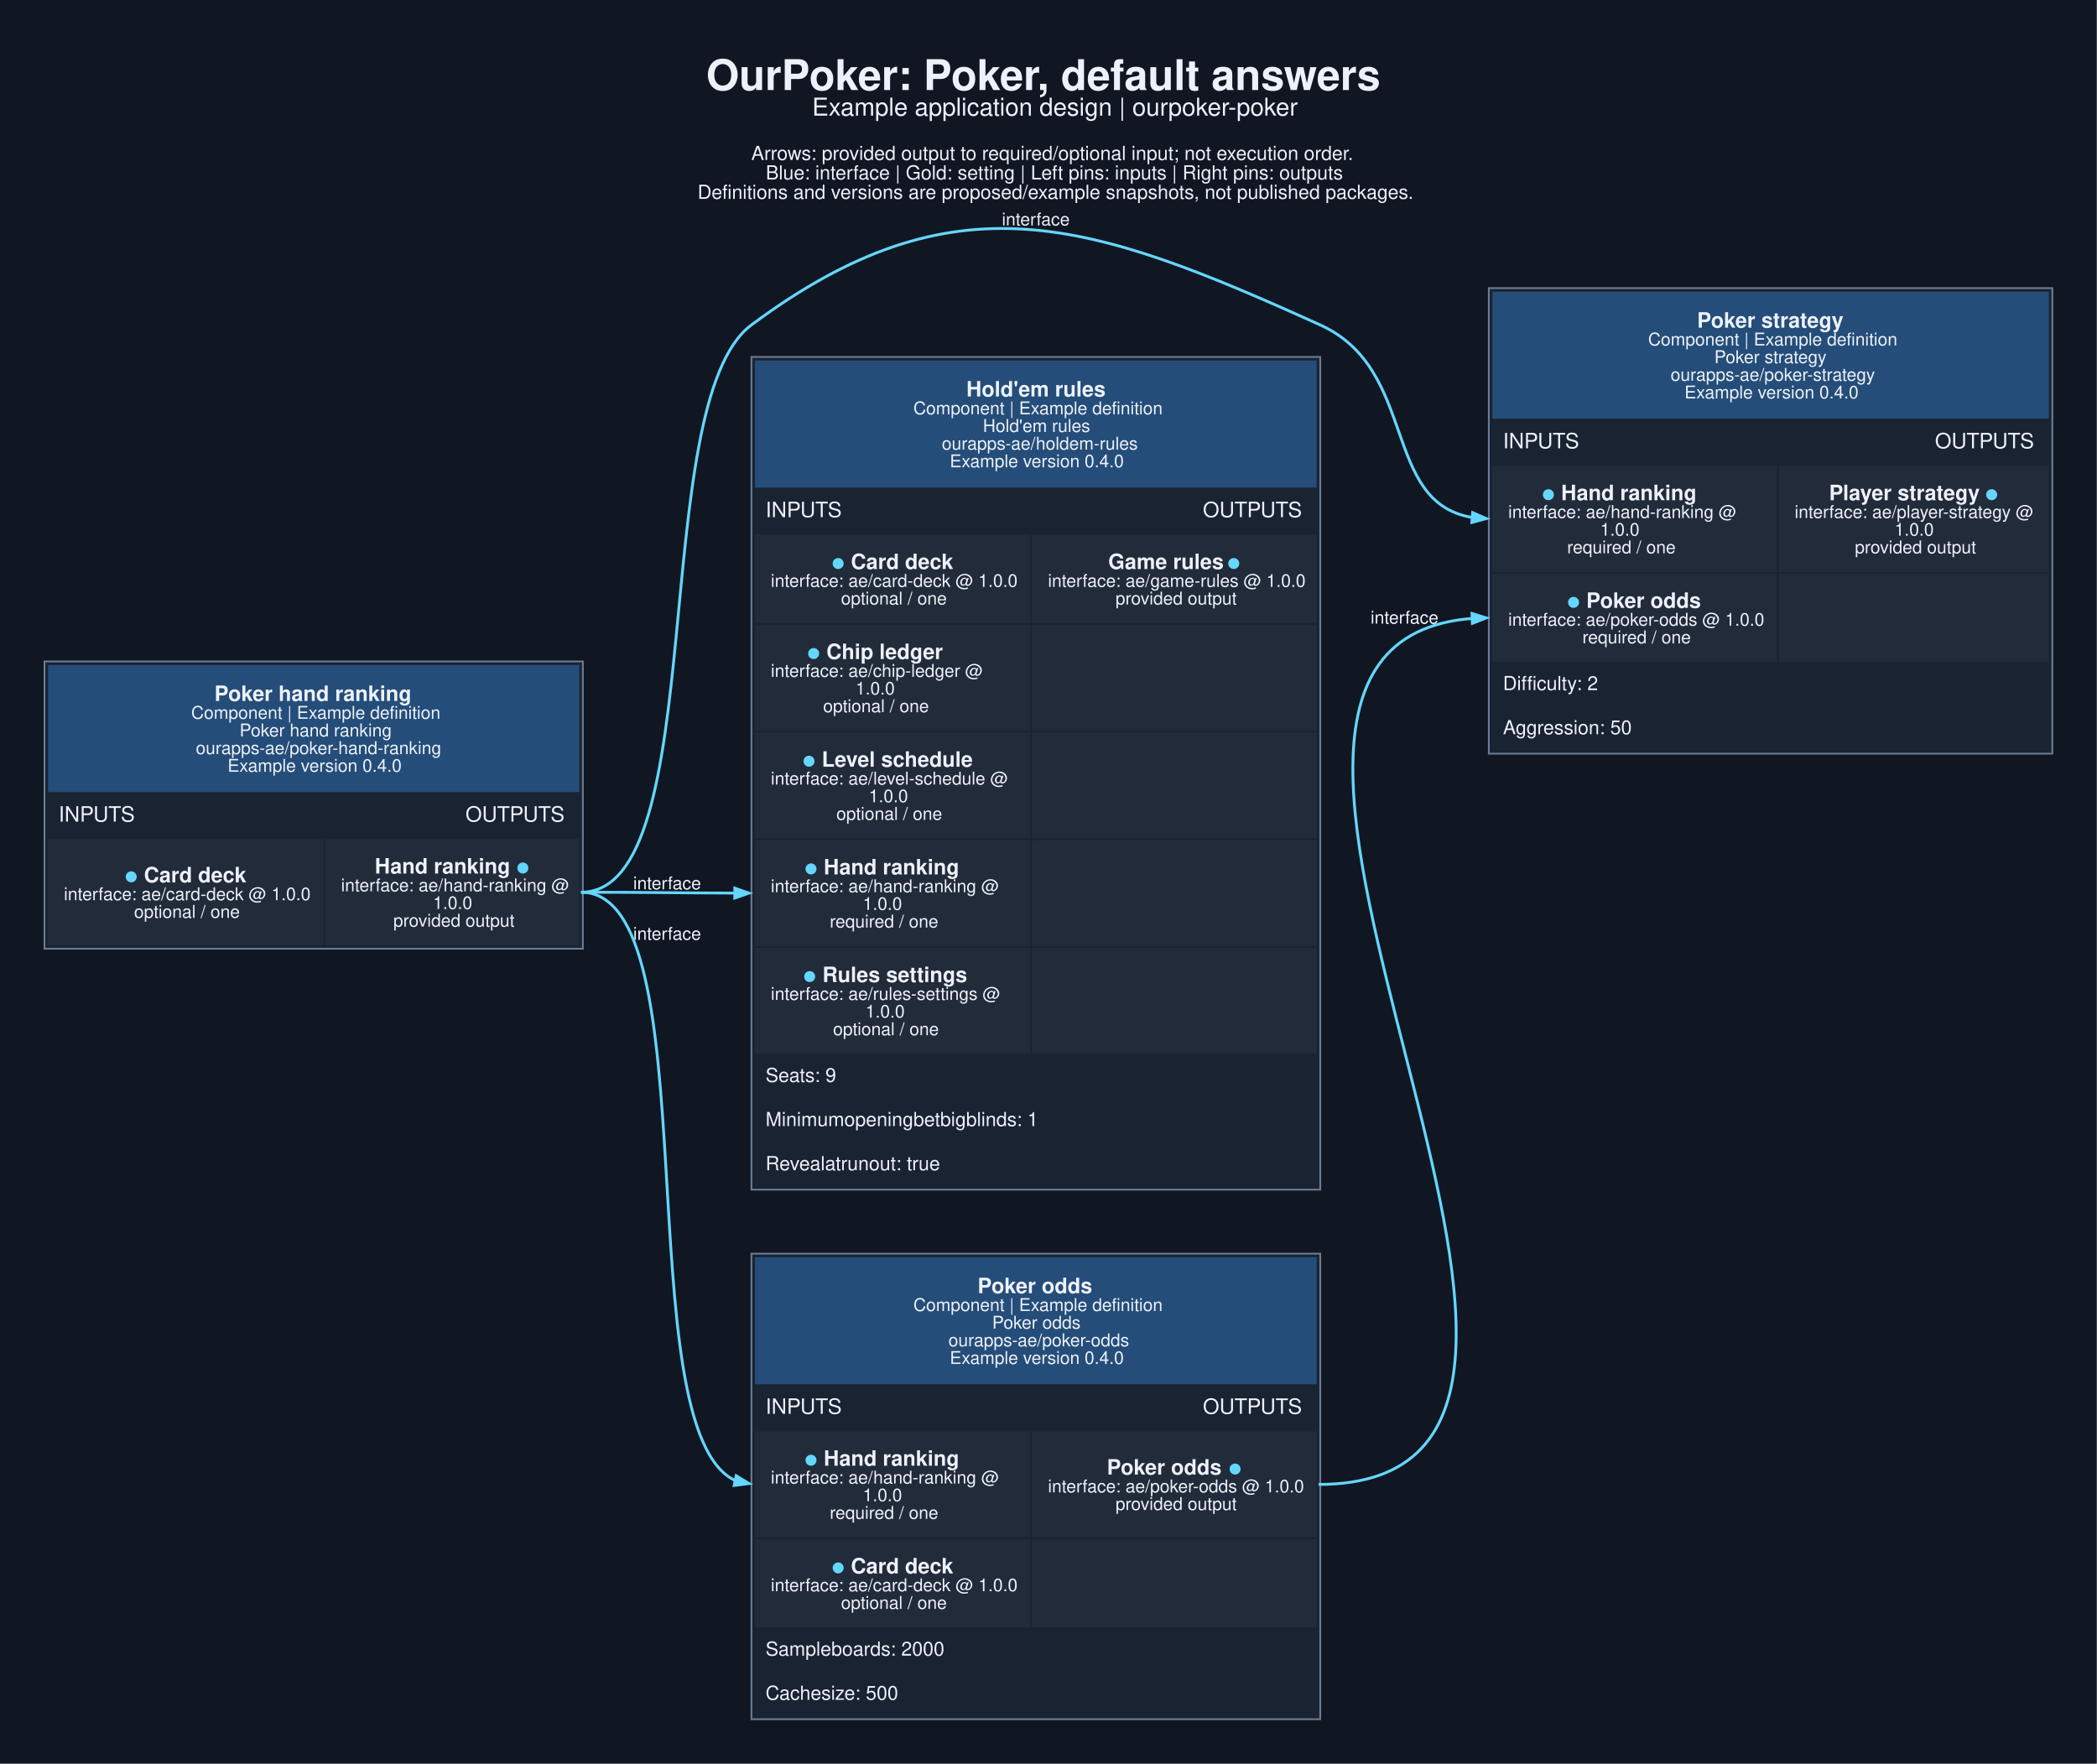
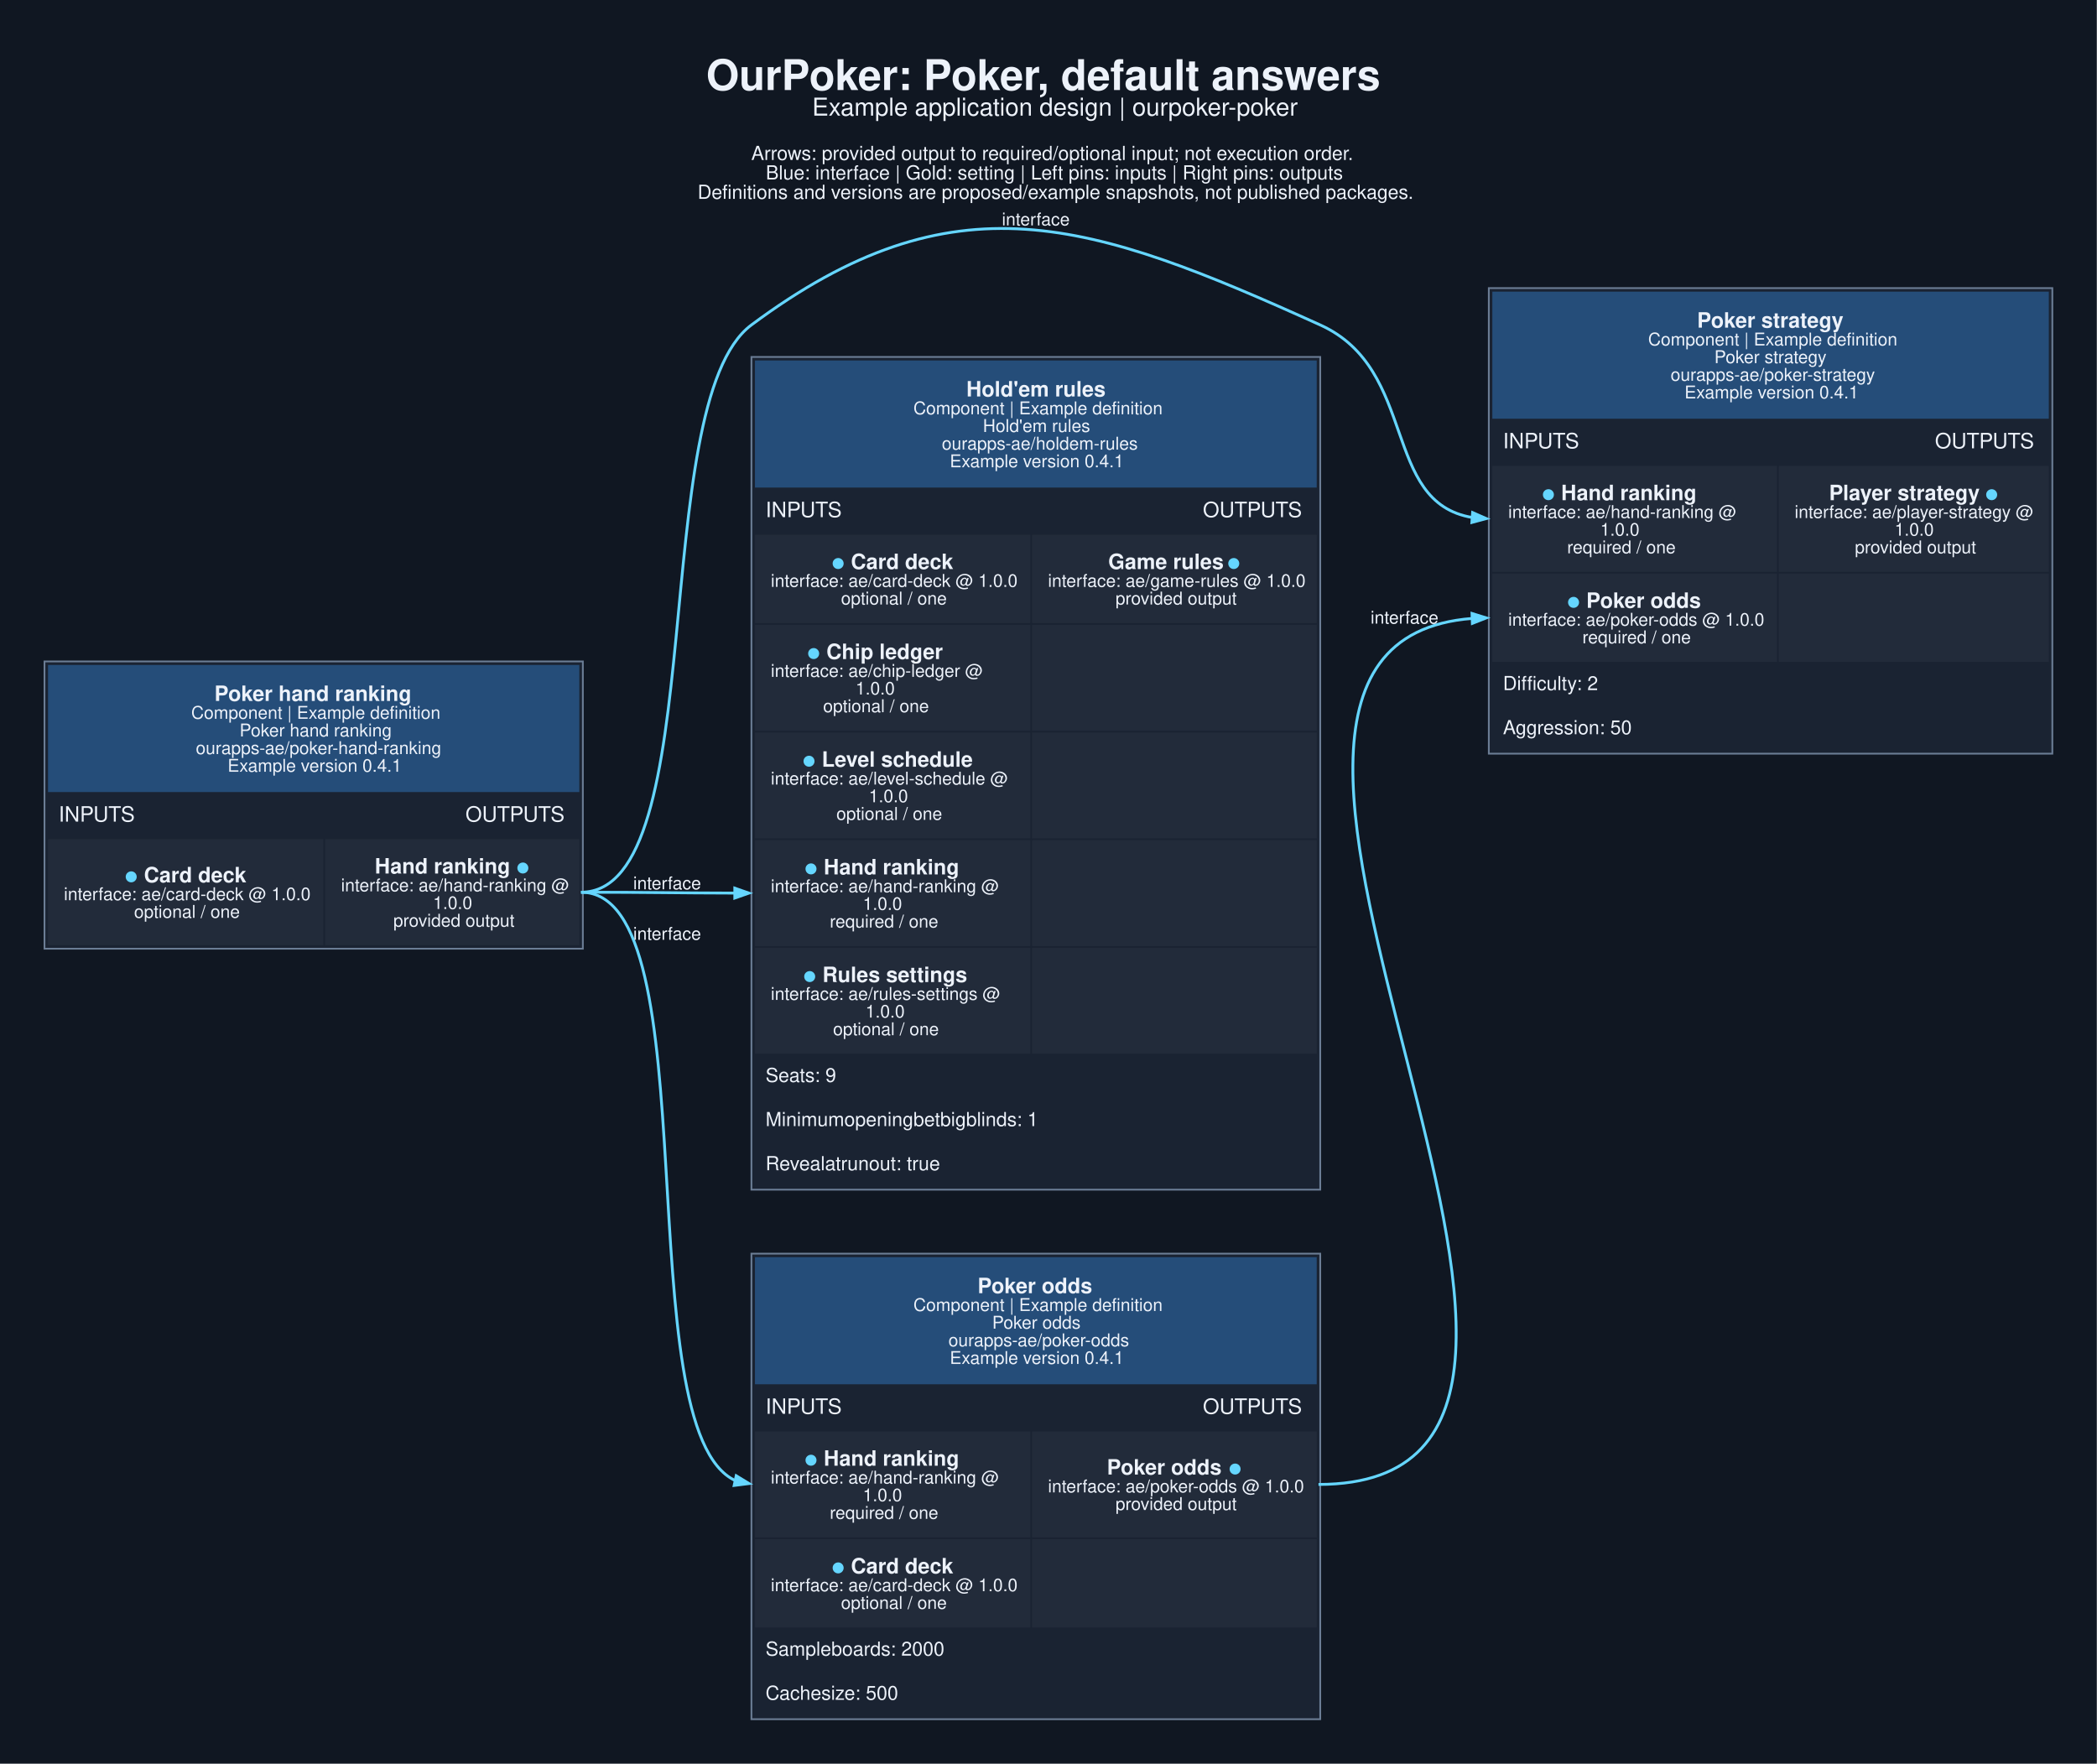
<svg xmlns="http://www.w3.org/2000/svg" width="1584pt" height="1332pt" viewBox="0.00 0.00 1584.00 1332.00">
  <g id="graph0" class="graph" transform="scale(1.33333 1.33333) rotate(0) translate(25.2 973.97)">
    <polygon fill="#101722" stroke="none" points="-25.2,25.2 -25.2,-973.97 1162.7,-973.97 1162.7,25.2 -25.2,25.2" />
    <text xml:space="preserve" text-anchor="start" x="374.88" y="-922.97" font-family="Helvetica,sans-Serif" font-weight="bold" font-size="24.00" fill="#edf2fa">OurPoker: Poker, default answers</text>
    <text xml:space="preserve" text-anchor="start" x="434.88" y="-908.47" font-family="Helvetica,sans-Serif" font-size="14.00" fill="#edf2fa">Example application design | ourpoker-poker</text>
    <text xml:space="preserve" text-anchor="start" x="400.38" y="-883.32" font-family="Helvetica,sans-Serif" font-size="11.00" fill="#edf2fa">Arrows: provided output to required/optional input; not execution order.</text>
    <text xml:space="preserve" text-anchor="start" x="408.62" y="-872.32" font-family="Helvetica,sans-Serif" font-size="11.00" fill="#edf2fa">Blue: interface | Gold: setting | Left pins: inputs | Right pins: outputs</text>
    <text xml:space="preserve" text-anchor="start" x="370" y="-861.32" font-family="Helvetica,sans-Serif" font-size="11.00" fill="#edf2fa">Definitions and versions are proposed/example snapshots, not published packages.</text>
    <g id="node1" class="node">
      <polygon fill="#1a2332" stroke="none" points="0,-436.5 0,-599.25 305,-599.25 305,-436.5 0,-436.5" />
      <polygon fill="#254d79" stroke="none" points="2,-525.25 2,-597.25 303,-597.25 303,-525.25 2,-525.25" />
      <text xml:space="preserve" text-anchor="start" x="96.25" y="-576.85" font-family="Helvetica,sans-Serif" font-weight="bold" font-size="12.00" fill="#edf2fa">Poker hand ranking</text>
      <text xml:space="preserve" text-anchor="start" x="83.12" y="-566.75" font-family="Helvetica,sans-Serif" font-size="10.00" fill="#edf2fa">Component | Example definition</text>
      <text xml:space="preserve" text-anchor="start" x="110.5" y="-556.75" font-family="Helvetica,sans-Serif" font-size="10.00" fill="#edf2fa">Poker hand ranking</text>
      <text xml:space="preserve" text-anchor="start" x="85.75" y="-546.75" font-family="Helvetica,sans-Serif" font-size="10.00" fill="#edf2fa">ourapps-ae/poker-hand-ranking</text>
-       <text xml:space="preserve" text-anchor="start" x="103.75" y="-536.75" font-family="Helvetica,sans-Serif" font-size="10.00" fill="#edf2fa">Example version 0.4.0</text>
+       <text xml:space="preserve" text-anchor="start" x="103.75" y="-536.75" font-family="Helvetica,sans-Serif" font-size="10.00" fill="#edf2fa">Example version 0.4.1</text>
      <text xml:space="preserve" text-anchor="start" x="8" y="-508.5" font-family="Helvetica,sans-Serif" font-size="12.00" fill="#edf2fa">INPUTS</text>
      <text xml:space="preserve" text-anchor="start" x="238.5" y="-508.5" font-family="Helvetica,sans-Serif" font-size="12.00" fill="#edf2fa">OUTPUTS</text>
      <polygon fill="#222b3a" stroke="none" points="2,-438.5 2,-498.5 158,-498.5 158,-438.5 2,-438.5" />
      <text xml:space="preserve" text-anchor="start" x="45.5" y="-474.1" font-family="Helvetica,sans-Serif" font-weight="bold" font-size="12.00" fill="#65d6ff">●</text>
      <text xml:space="preserve" text-anchor="start" x="53" y="-474.1" font-family="Helvetica,sans-Serif" font-weight="bold" font-size="12.00" fill="#edf2fa"> Card deck</text>
      <text xml:space="preserve" text-anchor="start" x="11" y="-464" font-family="Helvetica,sans-Serif" font-size="10.00" fill="#edf2fa">interface: ae/card-deck @ 1.0.0</text>
      <text xml:space="preserve" text-anchor="start" x="50.75" y="-454" font-family="Helvetica,sans-Serif" font-size="10.00" fill="#edf2fa">optional / one</text>
      <polygon fill="#222b3a" stroke="none" points="159,-438.5 159,-498.5 303,-498.5 303,-438.5 159,-438.5" />
      <text xml:space="preserve" text-anchor="start" x="187.12" y="-479.1" font-family="Helvetica,sans-Serif" font-weight="bold" font-size="12.00" fill="#edf2fa">Hand ranking </text>
      <text xml:space="preserve" text-anchor="start" x="267.38" y="-479.1" font-family="Helvetica,sans-Serif" font-weight="bold" font-size="12.00" fill="#65d6ff">●</text>
      <text xml:space="preserve" text-anchor="start" x="168" y="-469" font-family="Helvetica,sans-Serif" font-size="10.00" fill="#edf2fa">interface: ae/hand-ranking @</text>
      <text xml:space="preserve" text-anchor="start" x="220.12" y="-459" font-family="Helvetica,sans-Serif" font-size="10.00" fill="#edf2fa">1.0.0</text>
      <text xml:space="preserve" text-anchor="start" x="197.62" y="-449" font-family="Helvetica,sans-Serif" font-size="10.00" fill="#edf2fa">provided output</text>
      <polygon fill="none" stroke="#6b7d95" points="0,-436.5 0,-599.25 305,-599.25 305,-436.5 0,-436.5" />
    </g>
    <g id="node2" class="node">
      <polygon fill="#1a2332" stroke="none" points="400.5,0 400.5,-263.75 722.75,-263.75 722.75,0 400.5,0" />
      <polygon fill="#254d79" stroke="none" points="402.5,-189.75 402.5,-261.75 720.75,-261.75 720.75,-189.75 402.5,-189.75" />
      <text xml:space="preserve" text-anchor="start" x="528.62" y="-241.35" font-family="Helvetica,sans-Serif" font-weight="bold" font-size="12.00" fill="#edf2fa">Poker odds</text>
      <text xml:space="preserve" text-anchor="start" x="492.25" y="-231.25" font-family="Helvetica,sans-Serif" font-size="10.00" fill="#edf2fa">Component | Example definition</text>
      <text xml:space="preserve" text-anchor="start" x="536.88" y="-221.25" font-family="Helvetica,sans-Serif" font-size="10.00" fill="#edf2fa">Poker odds</text>
      <text xml:space="preserve" text-anchor="start" x="512.12" y="-211.25" font-family="Helvetica,sans-Serif" font-size="10.00" fill="#edf2fa">ourapps-ae/poker-odds</text>
-       <text xml:space="preserve" text-anchor="start" x="512.88" y="-201.25" font-family="Helvetica,sans-Serif" font-size="10.00" fill="#edf2fa">Example version 0.4.0</text>
+       <text xml:space="preserve" text-anchor="start" x="512.88" y="-201.25" font-family="Helvetica,sans-Serif" font-size="10.00" fill="#edf2fa">Example version 0.4.1</text>
      <text xml:space="preserve" text-anchor="start" x="408.5" y="-173" font-family="Helvetica,sans-Serif" font-size="12.00" fill="#edf2fa">INPUTS</text>
      <text xml:space="preserve" text-anchor="start" x="656.25" y="-173" font-family="Helvetica,sans-Serif" font-size="12.00" fill="#edf2fa">OUTPUTS</text>
      <polygon fill="#222b3a" stroke="none" points="402.5,-103 402.5,-163 558.5,-163 558.5,-103 402.5,-103" />
      <text xml:space="preserve" text-anchor="start" x="430.62" y="-143.6" font-family="Helvetica,sans-Serif" font-weight="bold" font-size="12.00" fill="#65d6ff">●</text>
      <text xml:space="preserve" text-anchor="start" x="438.12" y="-143.6" font-family="Helvetica,sans-Serif" font-weight="bold" font-size="12.00" fill="#edf2fa"> Hand ranking</text>
      <text xml:space="preserve" text-anchor="start" x="411.5" y="-133.5" font-family="Helvetica,sans-Serif" font-size="10.00" fill="#edf2fa">interface: ae/hand-ranking @</text>
      <text xml:space="preserve" text-anchor="start" x="463.62" y="-123.5" font-family="Helvetica,sans-Serif" font-size="10.00" fill="#edf2fa">1.0.0</text>
      <text xml:space="preserve" text-anchor="start" x="444.88" y="-113.5" font-family="Helvetica,sans-Serif" font-size="10.00" fill="#edf2fa">required / one</text>
      <polygon fill="#222b3a" stroke="none" points="559.5,-103 559.5,-163 720.75,-163 720.75,-103 559.5,-103" />
      <text xml:space="preserve" text-anchor="start" x="601.88" y="-138.6" font-family="Helvetica,sans-Serif" font-weight="bold" font-size="12.00" fill="#edf2fa">Poker odds </text>
      <text xml:space="preserve" text-anchor="start" x="670.88" y="-138.6" font-family="Helvetica,sans-Serif" font-weight="bold" font-size="12.00" fill="#65d6ff">●</text>
      <text xml:space="preserve" text-anchor="start" x="568.5" y="-128.5" font-family="Helvetica,sans-Serif" font-size="10.00" fill="#edf2fa">interface: ae/poker-odds @ 1.0.0</text>
      <text xml:space="preserve" text-anchor="start" x="606.75" y="-118.5" font-family="Helvetica,sans-Serif" font-size="10.00" fill="#edf2fa">provided output</text>
      <polygon fill="#222b3a" stroke="none" points="402.5,-52 402.5,-102 558.5,-102 558.5,-52 402.5,-52" />
      <text xml:space="preserve" text-anchor="start" x="446" y="-82.6" font-family="Helvetica,sans-Serif" font-weight="bold" font-size="12.00" fill="#65d6ff">●</text>
      <text xml:space="preserve" text-anchor="start" x="453.5" y="-82.6" font-family="Helvetica,sans-Serif" font-weight="bold" font-size="12.00" fill="#edf2fa"> Card deck</text>
      <text xml:space="preserve" text-anchor="start" x="411.5" y="-72.5" font-family="Helvetica,sans-Serif" font-size="10.00" fill="#edf2fa">interface: ae/card-deck @ 1.0.0</text>
      <text xml:space="preserve" text-anchor="start" x="451.25" y="-62.5" font-family="Helvetica,sans-Serif" font-size="10.00" fill="#edf2fa">optional / one</text>
      <polygon fill="#222b3a" stroke="none" points="559.5,-52 559.5,-102 720.75,-102 720.75,-52 559.5,-52" />
      <text xml:space="preserve" text-anchor="start" x="408.5" y="-36" font-family="Helvetica,sans-Serif" font-size="11.00" fill="#edf2fa">Sampleboards: 2000</text>
      <text xml:space="preserve" text-anchor="start" x="408.5" y="-11" font-family="Helvetica,sans-Serif" font-size="11.00" fill="#edf2fa">Cachesize: 500</text>
      <polygon fill="none" stroke="#6b7d95" points="400.5,0 400.5,-263.75 722.75,-263.75 722.75,0 400.5,0" />
    </g>
    <g id="edge1" class="edge">
      <path fill="none" stroke="#65d6ff" stroke-width="1.6" d="M304,-468.5C378,-468.5 328.98,-163.72 391.45,-135.14" />
      <polygon fill="#65d6ff" stroke="#65d6ff" stroke-width="1.6" points="391.89,-137.91 399.13,-133.5 390.72,-132.43 391.89,-137.91" />
      <text xml:space="preserve" text-anchor="middle" x="352.75" y="-441.55" font-family="Helvetica,sans-Serif" font-size="10.00" fill="#edf2fa">interface</text>
    </g>
    <g id="node3" class="node">
      <polygon fill="#1a2332" stroke="none" points="400.5,-300 400.5,-771.75 722.75,-771.75 722.75,-300 400.5,-300" />
      <polygon fill="#254d79" stroke="none" points="402.5,-697.75 402.5,-769.75 720.75,-769.75 720.75,-697.75 402.5,-697.75" />
      <text xml:space="preserve" text-anchor="start" x="522.25" y="-749.35" font-family="Helvetica,sans-Serif" font-weight="bold" font-size="12.00" fill="#edf2fa">Hold'em rules</text>
      <text xml:space="preserve" text-anchor="start" x="492.25" y="-739.25" font-family="Helvetica,sans-Serif" font-size="10.00" fill="#edf2fa">Component | Example definition</text>
      <text xml:space="preserve" text-anchor="start" x="531.62" y="-729.25" font-family="Helvetica,sans-Serif" font-size="10.00" fill="#edf2fa">Hold'em rules</text>
      <text xml:space="preserve" text-anchor="start" x="508.38" y="-719.25" font-family="Helvetica,sans-Serif" font-size="10.00" fill="#edf2fa">ourapps-ae/holdem-rules</text>
-       <text xml:space="preserve" text-anchor="start" x="512.88" y="-709.25" font-family="Helvetica,sans-Serif" font-size="10.00" fill="#edf2fa">Example version 0.4.0</text>
+       <text xml:space="preserve" text-anchor="start" x="512.88" y="-709.25" font-family="Helvetica,sans-Serif" font-size="10.00" fill="#edf2fa">Example version 0.4.1</text>
      <text xml:space="preserve" text-anchor="start" x="408.5" y="-681" font-family="Helvetica,sans-Serif" font-size="12.00" fill="#edf2fa">INPUTS</text>
      <text xml:space="preserve" text-anchor="start" x="656.25" y="-681" font-family="Helvetica,sans-Serif" font-size="12.00" fill="#edf2fa">OUTPUTS</text>
      <polygon fill="#222b3a" stroke="none" points="402.5,-621 402.5,-671 558.5,-671 558.5,-621 402.5,-621" />
      <text xml:space="preserve" text-anchor="start" x="446" y="-651.6" font-family="Helvetica,sans-Serif" font-weight="bold" font-size="12.00" fill="#65d6ff">●</text>
      <text xml:space="preserve" text-anchor="start" x="453.5" y="-651.6" font-family="Helvetica,sans-Serif" font-weight="bold" font-size="12.00" fill="#edf2fa"> Card deck</text>
      <text xml:space="preserve" text-anchor="start" x="411.5" y="-641.5" font-family="Helvetica,sans-Serif" font-size="10.00" fill="#edf2fa">interface: ae/card-deck @ 1.0.0</text>
      <text xml:space="preserve" text-anchor="start" x="451.25" y="-631.5" font-family="Helvetica,sans-Serif" font-size="10.00" fill="#edf2fa">optional / one</text>
      <polygon fill="#222b3a" stroke="none" points="559.5,-621 559.5,-671 720.75,-671 720.75,-621 559.5,-621" />
      <text xml:space="preserve" text-anchor="start" x="602.62" y="-651.6" font-family="Helvetica,sans-Serif" font-weight="bold" font-size="12.00" fill="#edf2fa">Game rules </text>
      <text xml:space="preserve" text-anchor="start" x="670.12" y="-651.6" font-family="Helvetica,sans-Serif" font-weight="bold" font-size="12.00" fill="#65d6ff">●</text>
      <text xml:space="preserve" text-anchor="start" x="568.5" y="-641.5" font-family="Helvetica,sans-Serif" font-size="10.00" fill="#edf2fa">interface: ae/game-rules @ 1.0.0</text>
      <text xml:space="preserve" text-anchor="start" x="606.75" y="-631.5" font-family="Helvetica,sans-Serif" font-size="10.00" fill="#edf2fa">provided output</text>
      <polygon fill="#222b3a" stroke="none" points="402.5,-560 402.5,-620 558.5,-620 558.5,-560 402.5,-560" />
      <text xml:space="preserve" text-anchor="start" x="432.12" y="-600.6" font-family="Helvetica,sans-Serif" font-weight="bold" font-size="12.00" fill="#65d6ff">●</text>
      <text xml:space="preserve" text-anchor="start" x="439.62" y="-600.6" font-family="Helvetica,sans-Serif" font-weight="bold" font-size="12.00" fill="#edf2fa"> Chip ledger</text>
      <text xml:space="preserve" text-anchor="start" x="411.5" y="-590.5" font-family="Helvetica,sans-Serif" font-size="10.00" fill="#edf2fa">interface: ae/chip-ledger @</text>
      <text xml:space="preserve" text-anchor="start" x="459.5" y="-580.5" font-family="Helvetica,sans-Serif" font-size="10.00" fill="#edf2fa">1.0.0</text>
      <text xml:space="preserve" text-anchor="start" x="441.12" y="-570.5" font-family="Helvetica,sans-Serif" font-size="10.00" fill="#edf2fa">optional / one</text>
      <polygon fill="#222b3a" stroke="none" points="559.5,-560 559.5,-620 720.75,-620 720.75,-560 559.5,-560" />
      <polygon fill="#222b3a" stroke="none" points="402.5,-499 402.5,-559 558.5,-559 558.5,-499 402.5,-499" />
      <text xml:space="preserve" text-anchor="start" x="429.5" y="-539.6" font-family="Helvetica,sans-Serif" font-weight="bold" font-size="12.00" fill="#65d6ff">●</text>
      <text xml:space="preserve" text-anchor="start" x="437" y="-539.6" font-family="Helvetica,sans-Serif" font-weight="bold" font-size="12.00" fill="#edf2fa"> Level schedule</text>
      <text xml:space="preserve" text-anchor="start" x="411.5" y="-529.5" font-family="Helvetica,sans-Serif" font-size="10.00" fill="#edf2fa">interface: ae/level-schedule @</text>
      <text xml:space="preserve" text-anchor="start" x="467" y="-519.5" font-family="Helvetica,sans-Serif" font-size="10.00" fill="#edf2fa">1.0.0</text>
      <text xml:space="preserve" text-anchor="start" x="448.62" y="-509.5" font-family="Helvetica,sans-Serif" font-size="10.00" fill="#edf2fa">optional / one</text>
      <polygon fill="#222b3a" stroke="none" points="559.5,-499 559.5,-559 720.75,-559 720.75,-499 559.5,-499" />
      <polygon fill="#222b3a" stroke="none" points="402.5,-438 402.5,-498 558.5,-498 558.5,-438 402.5,-438" />
      <text xml:space="preserve" text-anchor="start" x="430.62" y="-478.6" font-family="Helvetica,sans-Serif" font-weight="bold" font-size="12.00" fill="#65d6ff">●</text>
      <text xml:space="preserve" text-anchor="start" x="438.12" y="-478.6" font-family="Helvetica,sans-Serif" font-weight="bold" font-size="12.00" fill="#edf2fa"> Hand ranking</text>
      <text xml:space="preserve" text-anchor="start" x="411.5" y="-468.5" font-family="Helvetica,sans-Serif" font-size="10.00" fill="#edf2fa">interface: ae/hand-ranking @</text>
      <text xml:space="preserve" text-anchor="start" x="463.62" y="-458.5" font-family="Helvetica,sans-Serif" font-size="10.00" fill="#edf2fa">1.0.0</text>
      <text xml:space="preserve" text-anchor="start" x="444.88" y="-448.5" font-family="Helvetica,sans-Serif" font-size="10.00" fill="#edf2fa">required / one</text>
      <polygon fill="#222b3a" stroke="none" points="559.5,-438 559.5,-498 720.75,-498 720.75,-438 559.5,-438" />
      <polygon fill="#222b3a" stroke="none" points="402.5,-377 402.5,-437 558.5,-437 558.5,-377 402.5,-377" />
      <text xml:space="preserve" text-anchor="start" x="429.88" y="-417.6" font-family="Helvetica,sans-Serif" font-weight="bold" font-size="12.00" fill="#65d6ff">●</text>
      <text xml:space="preserve" text-anchor="start" x="437.38" y="-417.6" font-family="Helvetica,sans-Serif" font-weight="bold" font-size="12.00" fill="#edf2fa"> Rules settings</text>
      <text xml:space="preserve" text-anchor="start" x="411.5" y="-407.5" font-family="Helvetica,sans-Serif" font-size="10.00" fill="#edf2fa">interface: ae/rules-settings @</text>
      <text xml:space="preserve" text-anchor="start" x="465.12" y="-397.5" font-family="Helvetica,sans-Serif" font-size="10.00" fill="#edf2fa">1.0.0</text>
      <text xml:space="preserve" text-anchor="start" x="446.75" y="-387.5" font-family="Helvetica,sans-Serif" font-size="10.00" fill="#edf2fa">optional / one</text>
      <polygon fill="#222b3a" stroke="none" points="559.5,-377 559.5,-437 720.75,-437 720.75,-377 559.5,-377" />
      <text xml:space="preserve" text-anchor="start" x="408.5" y="-361" font-family="Helvetica,sans-Serif" font-size="11.00" fill="#edf2fa">Seats: 9</text>
      <text xml:space="preserve" text-anchor="start" x="408.5" y="-336" font-family="Helvetica,sans-Serif" font-size="11.00" fill="#edf2fa">Minimumopeningbetbigblinds: 1</text>
      <text xml:space="preserve" text-anchor="start" x="408.5" y="-311" font-family="Helvetica,sans-Serif" font-size="11.00" fill="#edf2fa">Revealatrunout: true</text>
      <polygon fill="none" stroke="#6b7d95" points="400.5,-300 400.5,-771.75 722.75,-771.75 722.75,-300 400.5,-300" />
    </g>
    <g id="edge2" class="edge">
      <path fill="none" stroke="#65d6ff" stroke-width="1.6" d="M304,-468.5C343.78,-468.5 356.17,-468.08 391.46,-468.01" />
      <polygon fill="#65d6ff" stroke="#65d6ff" stroke-width="1.6" points="391.08,-470.81 399.08,-468 391.08,-465.21 391.08,-470.81" />
      <text xml:space="preserve" text-anchor="middle" x="352.75" y="-470.15" font-family="Helvetica,sans-Serif" font-size="10.00" fill="#edf2fa">interface</text>
    </g>
    <g id="node4" class="node">
      <polygon fill="#1a2332" stroke="none" points="818.25,-547 818.25,-810.75 1137.5,-810.75 1137.5,-547 818.25,-547" />
      <polygon fill="#254d79" stroke="none" points="820.25,-736.75 820.25,-808.75 1135.5,-808.75 1135.5,-736.75 820.25,-736.75" />
      <text xml:space="preserve" text-anchor="start" x="936.25" y="-788.35" font-family="Helvetica,sans-Serif" font-weight="bold" font-size="12.00" fill="#edf2fa">Poker strategy</text>
      <text xml:space="preserve" text-anchor="start" x="908.5" y="-778.25" font-family="Helvetica,sans-Serif" font-size="10.00" fill="#edf2fa">Component | Example definition</text>
      <text xml:space="preserve" text-anchor="start" x="946" y="-768.25" font-family="Helvetica,sans-Serif" font-size="10.00" fill="#edf2fa">Poker strategy</text>
      <text xml:space="preserve" text-anchor="start" x="921.25" y="-758.25" font-family="Helvetica,sans-Serif" font-size="10.00" fill="#edf2fa">ourapps-ae/poker-strategy</text>
-       <text xml:space="preserve" text-anchor="start" x="929.12" y="-748.25" font-family="Helvetica,sans-Serif" font-size="10.00" fill="#edf2fa">Example version 0.4.0</text>
+       <text xml:space="preserve" text-anchor="start" x="929.12" y="-748.25" font-family="Helvetica,sans-Serif" font-size="10.00" fill="#edf2fa">Example version 0.4.1</text>
      <text xml:space="preserve" text-anchor="start" x="826.25" y="-720" font-family="Helvetica,sans-Serif" font-size="12.00" fill="#edf2fa">INPUTS</text>
      <text xml:space="preserve" text-anchor="start" x="1071" y="-720" font-family="Helvetica,sans-Serif" font-size="12.00" fill="#edf2fa">OUTPUTS</text>
      <polygon fill="#222b3a" stroke="none" points="820.25,-650 820.25,-710 981.5,-710 981.5,-650 820.25,-650" />
      <text xml:space="preserve" text-anchor="start" x="848.38" y="-690.6" font-family="Helvetica,sans-Serif" font-weight="bold" font-size="12.00" fill="#65d6ff">●</text>
      <text xml:space="preserve" text-anchor="start" x="855.88" y="-690.6" font-family="Helvetica,sans-Serif" font-weight="bold" font-size="12.00" fill="#edf2fa"> Hand ranking</text>
      <text xml:space="preserve" text-anchor="start" x="829.25" y="-680.5" font-family="Helvetica,sans-Serif" font-size="10.00" fill="#edf2fa">interface: ae/hand-ranking @</text>
      <text xml:space="preserve" text-anchor="start" x="881.38" y="-670.5" font-family="Helvetica,sans-Serif" font-size="10.00" fill="#edf2fa">1.0.0</text>
      <text xml:space="preserve" text-anchor="start" x="862.62" y="-660.5" font-family="Helvetica,sans-Serif" font-size="10.00" fill="#edf2fa">required / one</text>
      <polygon fill="#222b3a" stroke="none" points="982.5,-650 982.5,-710 1135.5,-710 1135.5,-650 982.5,-650" />
      <text xml:space="preserve" text-anchor="start" x="1011" y="-690.6" font-family="Helvetica,sans-Serif" font-weight="bold" font-size="12.00" fill="#edf2fa">Player strategy </text>
      <text xml:space="preserve" text-anchor="start" x="1099.5" y="-690.6" font-family="Helvetica,sans-Serif" font-weight="bold" font-size="12.00" fill="#65d6ff">●</text>
      <text xml:space="preserve" text-anchor="start" x="991.5" y="-680.5" font-family="Helvetica,sans-Serif" font-size="10.00" fill="#edf2fa">interface: ae/player-strategy @</text>
      <text xml:space="preserve" text-anchor="start" x="1048.12" y="-670.5" font-family="Helvetica,sans-Serif" font-size="10.00" fill="#edf2fa">1.0.0</text>
      <text xml:space="preserve" text-anchor="start" x="1025.62" y="-660.5" font-family="Helvetica,sans-Serif" font-size="10.00" fill="#edf2fa">provided output</text>
      <polygon fill="#222b3a" stroke="none" points="820.25,-599 820.25,-649 981.5,-649 981.5,-599 820.25,-599" />
      <text xml:space="preserve" text-anchor="start" x="862.62" y="-629.6" font-family="Helvetica,sans-Serif" font-weight="bold" font-size="12.00" fill="#65d6ff">●</text>
      <text xml:space="preserve" text-anchor="start" x="870.12" y="-629.6" font-family="Helvetica,sans-Serif" font-weight="bold" font-size="12.00" fill="#edf2fa"> Poker odds</text>
      <text xml:space="preserve" text-anchor="start" x="829.25" y="-619.5" font-family="Helvetica,sans-Serif" font-size="10.00" fill="#edf2fa">interface: ae/poker-odds @ 1.0.0</text>
      <text xml:space="preserve" text-anchor="start" x="871.25" y="-609.5" font-family="Helvetica,sans-Serif" font-size="10.00" fill="#edf2fa">required / one</text>
      <polygon fill="#222b3a" stroke="none" points="982.5,-599 982.5,-649 1135.5,-649 1135.5,-599 982.5,-599" />
      <text xml:space="preserve" text-anchor="start" x="826.25" y="-583" font-family="Helvetica,sans-Serif" font-size="11.00" fill="#edf2fa">Difficulty: 2</text>
      <text xml:space="preserve" text-anchor="start" x="826.25" y="-558" font-family="Helvetica,sans-Serif" font-size="11.00" fill="#edf2fa">Aggression: 50</text>
      <polygon fill="none" stroke="#6b7d95" points="818.25,-547 818.25,-810.75 1137.5,-810.75 1137.5,-547 818.25,-547" />
    </g>
    <g id="edge3" class="edge">
      <path fill="none" stroke="#65d6ff" stroke-width="1.6" d="M304,-468.5C378.57,-468.5 340.67,-745.37 400.5,-789.88 515.42,-875.35 592.27,-848.94 722.75,-789.88 778.61,-764.59 757.12,-689.23 809.07,-680.77" />
      <polygon fill="#65d6ff" stroke="#65d6ff" stroke-width="1.6" points="809.07,-683.58 816.84,-680.18 808.65,-678 809.07,-683.58" />
      <text xml:space="preserve" text-anchor="middle" x="561.62" y="-846.27" font-family="Helvetica,sans-Serif" font-size="10.00" fill="#edf2fa">interface</text>
    </g>
    <g id="edge4" class="edge">
      <path fill="none" stroke="#65d6ff" stroke-width="1.6" d="M721.75,-133C940.65,-133 607.82,-608.3 808.93,-623.62" />
      <polygon fill="#65d6ff" stroke="#65d6ff" stroke-width="1.6" points="808.73,-626.42 816.83,-623.91 808.94,-620.82 808.73,-626.42" />
      <text xml:space="preserve" text-anchor="middle" x="770.5" y="-620.66" font-family="Helvetica,sans-Serif" font-size="10.00" fill="#edf2fa">interface</text>
    </g>
  </g>
</svg>
